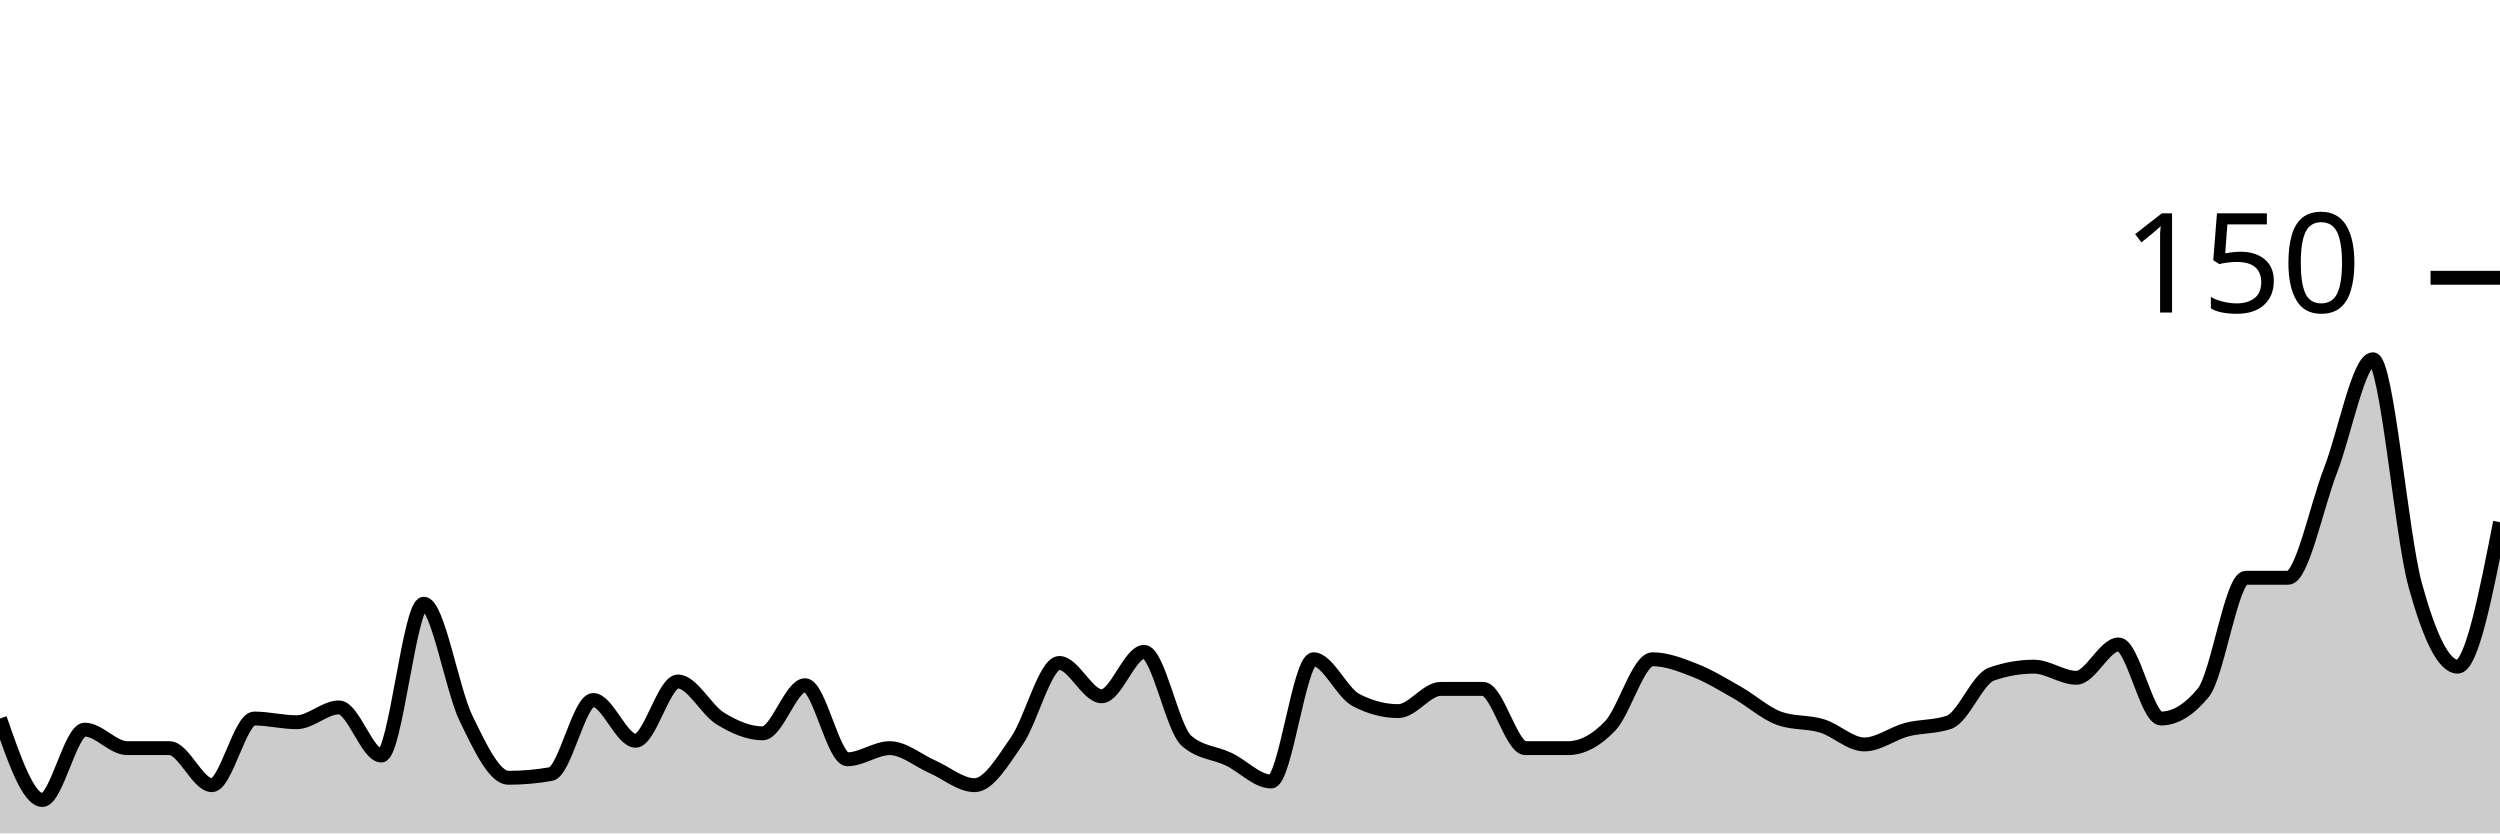
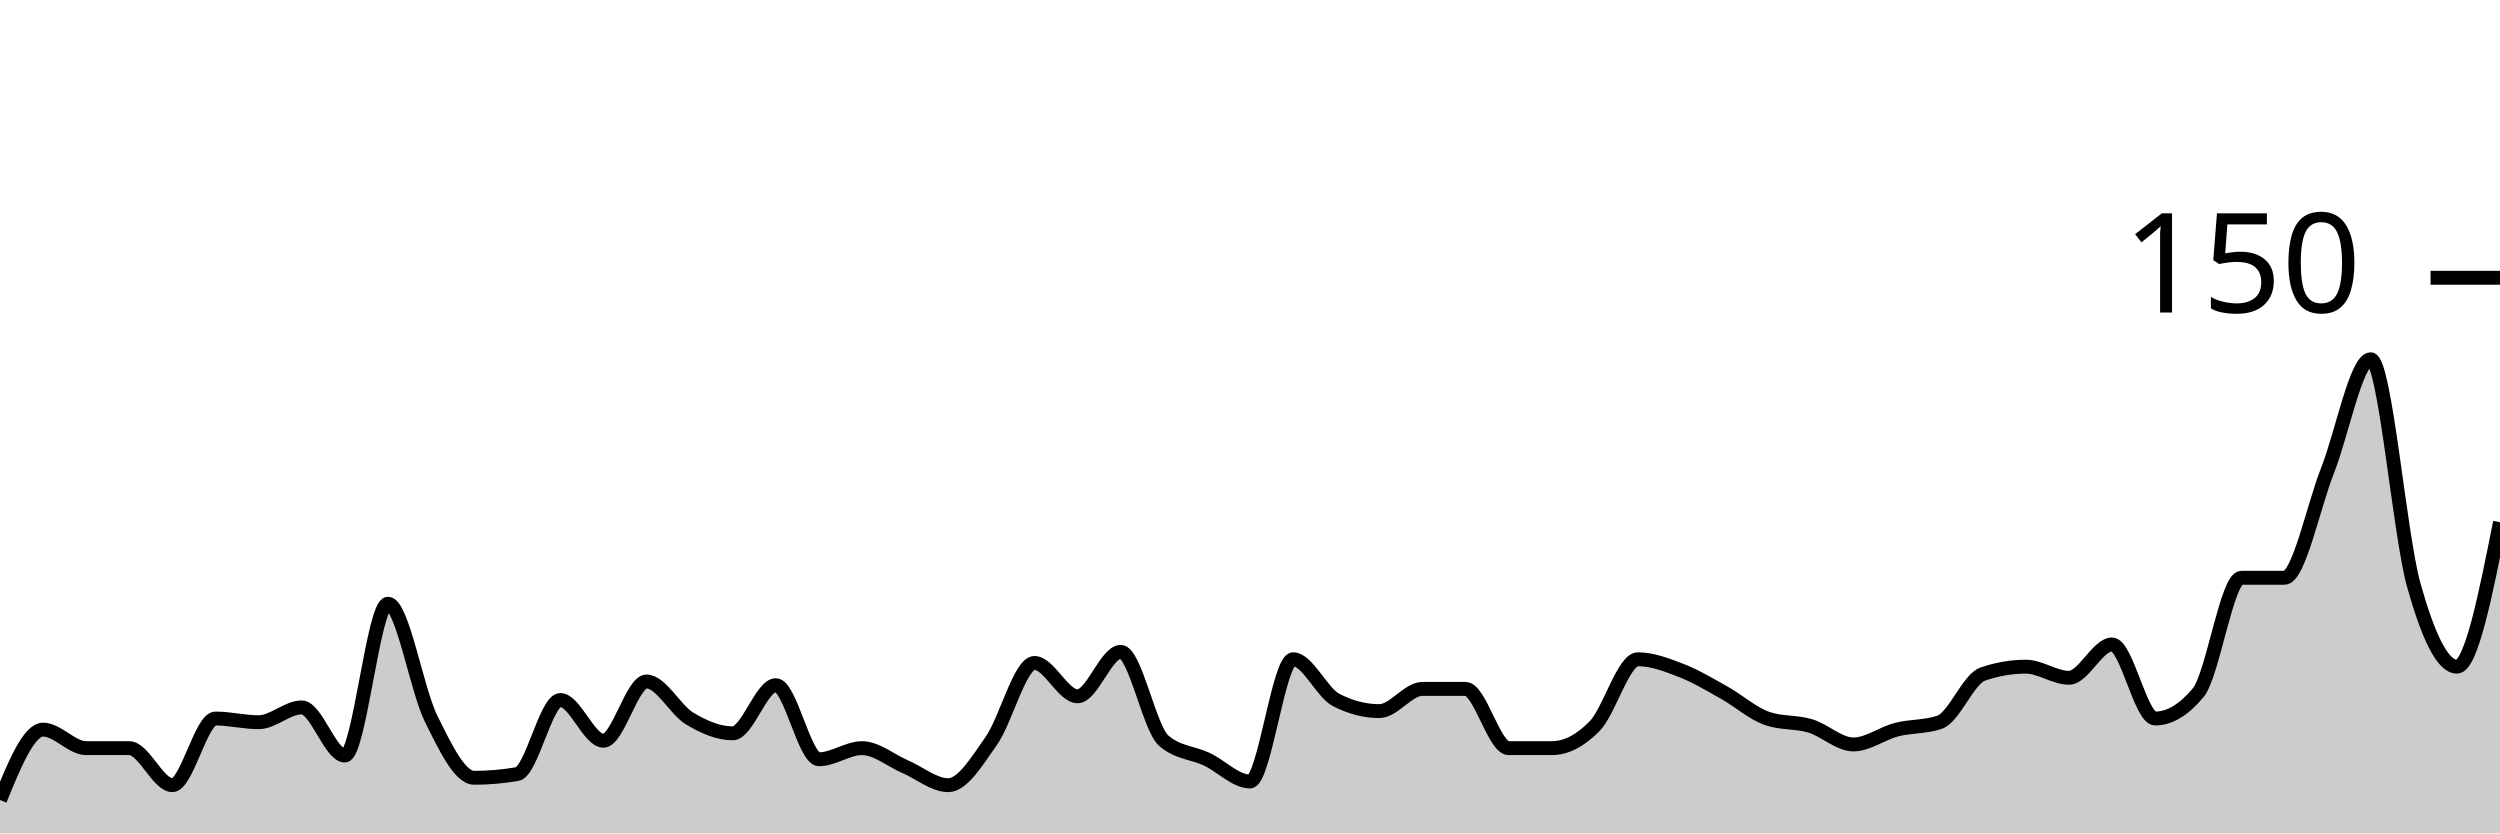
<svg xmlns="http://www.w3.org/2000/svg" viewBox="0 0 180 60">
  <g transform="translate(0,20)">
-     <path class="area" fill="rgba(0, 0, 0, 0.2)" d="M0,31.733C1.017,34.667,2.034,37.6,3.051,37.6C4.068,37.6,5.085,32.533,6.102,32.533C7.119,32.533,8.136,33.867,9.153,33.867C10.169,33.867,11.186,33.867,12.203,33.867C13.22,33.867,14.237,36.533,15.254,36.533C16.271,36.533,17.288,31.733,18.305,31.733C19.322,31.733,20.339,32,21.356,32C22.373,32,23.39,30.933,24.407,30.933C25.424,30.933,26.441,34.4,27.458,34.4C28.475,34.4,29.492,23.467,30.508,23.467C31.525,23.467,32.542,29.644,33.559,31.733C34.576,33.822,35.593,36,36.61,36C37.627,36,38.644,35.911,39.661,35.733C40.678,35.556,41.695,30.4,42.712,30.4C43.729,30.4,44.746,33.333,45.763,33.333C46.78,33.333,47.797,29.067,48.814,29.067C49.831,29.067,50.847,31.111,51.864,31.733C52.881,32.356,53.898,32.8,54.915,32.8C55.932,32.8,56.949,29.333,57.966,29.333C58.983,29.333,60,34.667,61.017,34.667C62.034,34.667,63.051,33.867,64.068,33.867C65.085,33.867,66.102,34.756,67.119,35.2C68.136,35.644,69.153,36.533,70.169,36.533C71.186,36.533,72.203,34.8,73.22,33.333C74.237,31.867,75.254,27.733,76.271,27.733C77.288,27.733,78.305,30.133,79.322,30.133C80.339,30.133,81.356,26.933,82.373,26.933C83.39,26.933,84.407,32.444,85.424,33.333C86.441,34.222,87.458,34.178,88.475,34.667C89.492,35.156,90.508,36.267,91.525,36.267C92.542,36.267,93.559,27.467,94.576,27.467C95.593,27.467,96.61,29.867,97.627,30.4C98.644,30.933,99.661,31.2,100.678,31.2C101.695,31.2,102.712,29.6,103.729,29.6C104.746,29.6,105.763,29.6,106.78,29.6C107.797,29.6,108.814,33.867,109.831,33.867C110.847,33.867,111.864,33.867,112.881,33.867C113.898,33.867,114.915,33.333,115.932,32.267C116.949,31.2,117.966,27.467,118.983,27.467C120,27.467,121.017,27.867,122.034,28.267C123.051,28.667,124.068,29.289,125.085,29.867C126.102,30.444,127.119,31.378,128.136,31.733C129.153,32.089,130.169,31.956,131.186,32.267C132.203,32.578,133.22,33.6,134.237,33.6C135.254,33.6,136.271,32.8,137.288,32.533C138.305,32.267,139.322,32.356,140.339,32C141.356,31.644,142.373,28.889,143.39,28.533C144.407,28.178,145.424,28,146.441,28C147.458,28,148.475,28.8,149.492,28.8C150.508,28.8,151.525,26.4,152.542,26.4C153.559,26.4,154.576,31.733,155.593,31.733C156.61,31.733,157.627,31.111,158.644,29.867C159.661,28.622,160.678,21.6,161.695,21.6C162.712,21.6,163.729,21.6,164.746,21.6C165.763,21.6,166.78,16.489,167.797,13.867C168.814,11.244,169.831,5.867,170.847,5.867C171.864,5.867,172.881,18.444,173.898,22.133C174.915,25.822,175.932,28,176.949,28C177.966,28,178.983,22.8,180,17.6L180,40C178.983,40,177.966,40,176.949,40C175.932,40,174.915,40,173.898,40C172.881,40,171.864,40,170.847,40C169.831,40,168.814,40,167.797,40C166.78,40,165.763,40,164.746,40C163.729,40,162.712,40,161.695,40C160.678,40,159.661,40,158.644,40C157.627,40,156.61,40,155.593,40C154.576,40,153.559,40,152.542,40C151.525,40,150.508,40,149.492,40C148.475,40,147.458,40,146.441,40C145.424,40,144.407,40,143.39,40C142.373,40,141.356,40,140.339,40C139.322,40,138.305,40,137.288,40C136.271,40,135.254,40,134.237,40C133.22,40,132.203,40,131.186,40C130.169,40,129.153,40,128.136,40C127.119,40,126.102,40,125.085,40C124.068,40,123.051,40,122.034,40C121.017,40,120,40,118.983,40C117.966,40,116.949,40,115.932,40C114.915,40,113.898,40,112.881,40C111.864,40,110.847,40,109.831,40C108.814,40,107.797,40,106.78,40C105.763,40,104.746,40,103.729,40C102.712,40,101.695,40,100.678,40C99.661,40,98.644,40,97.627,40C96.61,40,95.593,40,94.576,40C93.559,40,92.542,40,91.525,40C90.508,40,89.492,40,88.475,40C87.458,40,86.441,40,85.424,40C84.407,40,83.39,40,82.373,40C81.356,40,80.339,40,79.322,40C78.305,40,77.288,40,76.271,40C75.254,40,74.237,40,73.22,40C72.203,40,71.186,40,70.169,40C69.153,40,68.136,40,67.119,40C66.102,40,65.085,40,64.068,40C63.051,40,62.034,40,61.017,40C60,40,58.983,40,57.966,40C56.949,40,55.932,40,54.915,40C53.898,40,52.881,40,51.864,40C50.847,40,49.831,40,48.814,40C47.797,40,46.78,40,45.763,40C44.746,40,43.729,40,42.712,40C41.695,40,40.678,40,39.661,40C38.644,40,37.627,40,36.61,40C35.593,40,34.576,40,33.559,40C32.542,40,31.525,40,30.508,40C29.492,40,28.475,40,27.458,40C26.441,40,25.424,40,24.407,40C23.39,40,22.373,40,21.356,40C20.339,40,19.322,40,18.305,40C17.288,40,16.271,40,15.254,40C14.237,40,13.22,40,12.203,40C11.186,40,10.169,40,9.153,40C8.136,40,7.119,40,6.102,40C5.085,40,4.068,40,3.051,40C2.034,40,1.017,40,0,40Z" />
-     <path class="line" stroke="black" fill="none" d="M0,31.733C1.017,34.667,2.034,37.6,3.051,37.6C4.068,37.6,5.085,32.533,6.102,32.533C7.119,32.533,8.136,33.867,9.153,33.867C10.169,33.867,11.186,33.867,12.203,33.867C13.22,33.867,14.237,36.533,15.254,36.533C16.271,36.533,17.288,31.733,18.305,31.733C19.322,31.733,20.339,32,21.356,32C22.373,32,23.39,30.933,24.407,30.933C25.424,30.933,26.441,34.4,27.458,34.4C28.475,34.4,29.492,23.467,30.508,23.467C31.525,23.467,32.542,29.644,33.559,31.733C34.576,33.822,35.593,36,36.61,36C37.627,36,38.644,35.911,39.661,35.733C40.678,35.556,41.695,30.4,42.712,30.4C43.729,30.4,44.746,33.333,45.763,33.333C46.78,33.333,47.797,29.067,48.814,29.067C49.831,29.067,50.847,31.111,51.864,31.733C52.881,32.356,53.898,32.8,54.915,32.8C55.932,32.8,56.949,29.333,57.966,29.333C58.983,29.333,60,34.667,61.017,34.667C62.034,34.667,63.051,33.867,64.068,33.867C65.085,33.867,66.102,34.756,67.119,35.2C68.136,35.644,69.153,36.533,70.169,36.533C71.186,36.533,72.203,34.8,73.22,33.333C74.237,31.867,75.254,27.733,76.271,27.733C77.288,27.733,78.305,30.133,79.322,30.133C80.339,30.133,81.356,26.933,82.373,26.933C83.39,26.933,84.407,32.444,85.424,33.333C86.441,34.222,87.458,34.178,88.475,34.667C89.492,35.156,90.508,36.267,91.525,36.267C92.542,36.267,93.559,27.467,94.576,27.467C95.593,27.467,96.61,29.867,97.627,30.4C98.644,30.933,99.661,31.2,100.678,31.2C101.695,31.2,102.712,29.6,103.729,29.6C104.746,29.6,105.763,29.6,106.78,29.6C107.797,29.6,108.814,33.867,109.831,33.867C110.847,33.867,111.864,33.867,112.881,33.867C113.898,33.867,114.915,33.333,115.932,32.267C116.949,31.2,117.966,27.467,118.983,27.467C120,27.467,121.017,27.867,122.034,28.267C123.051,28.667,124.068,29.289,125.085,29.867C126.102,30.444,127.119,31.378,128.136,31.733C129.153,32.089,130.169,31.956,131.186,32.267C132.203,32.578,133.22,33.6,134.237,33.6C135.254,33.6,136.271,32.8,137.288,32.533C138.305,32.267,139.322,32.356,140.339,32C141.356,31.644,142.373,28.889,143.39,28.533C144.407,28.178,145.424,28,146.441,28C147.458,28,148.475,28.8,149.492,28.8C150.508,28.8,151.525,26.4,152.542,26.4C153.559,26.4,154.576,31.733,155.593,31.733C156.61,31.733,157.627,31.111,158.644,29.867C159.661,28.622,160.678,21.6,161.695,21.6C162.712,21.6,163.729,21.6,164.746,21.6C165.763,21.6,166.78,16.489,167.797,13.867C168.814,11.244,169.831,5.867,170.847,5.867C171.864,5.867,172.881,18.444,173.898,22.133C174.915,25.822,175.932,28,176.949,28C177.966,28,178.983,22.8,180,17.6" />
+     <path class="area" fill="rgba(0, 0, 0, 0.2)" d="M0,37.6C1.034,35.067,2.069,32.533,3.103,32.533C4.138,32.533,5.172,33.867,6.207,33.867C7.241,33.867,8.276,33.867,9.31,33.867C10.345,33.867,11.379,36.533,12.414,36.533C13.448,36.533,14.483,31.733,15.517,31.733C16.552,31.733,17.586,32,18.621,32C19.655,32,20.69,30.933,21.724,30.933C22.759,30.933,23.793,34.4,24.828,34.4C25.862,34.4,26.897,23.467,27.931,23.467C28.966,23.467,30,29.644,31.034,31.733C32.069,33.822,33.103,36,34.138,36C35.172,36,36.207,35.911,37.241,35.733C38.276,35.556,39.31,30.4,40.345,30.4C41.379,30.4,42.414,33.333,43.448,33.333C44.483,33.333,45.517,29.067,46.552,29.067C47.586,29.067,48.621,31.111,49.655,31.733C50.69,32.356,51.724,32.8,52.759,32.8C53.793,32.8,54.828,29.333,55.862,29.333C56.897,29.333,57.931,34.667,58.966,34.667C60,34.667,61.034,33.867,62.069,33.867C63.103,33.867,64.138,34.756,65.172,35.2C66.207,35.644,67.241,36.533,68.276,36.533C69.31,36.533,70.345,34.8,71.379,33.333C72.414,31.867,73.448,27.733,74.483,27.733C75.517,27.733,76.552,30.133,77.586,30.133C78.621,30.133,79.655,26.933,80.69,26.933C81.724,26.933,82.759,32.444,83.793,33.333C84.828,34.222,85.862,34.178,86.897,34.667C87.931,35.156,88.966,36.267,90,36.267C91.034,36.267,92.069,27.467,93.103,27.467C94.138,27.467,95.172,29.867,96.207,30.4C97.241,30.933,98.276,31.2,99.31,31.2C100.345,31.2,101.379,29.6,102.414,29.6C103.448,29.6,104.483,29.6,105.517,29.6C106.552,29.6,107.586,33.867,108.621,33.867C109.655,33.867,110.69,33.867,111.724,33.867C112.759,33.867,113.793,33.333,114.828,32.267C115.862,31.2,116.897,27.467,117.931,27.467C118.966,27.467,120,27.867,121.034,28.267C122.069,28.667,123.103,29.289,124.138,29.867C125.172,30.444,126.207,31.378,127.241,31.733C128.276,32.089,129.31,31.956,130.345,32.267C131.379,32.578,132.414,33.6,133.448,33.6C134.483,33.6,135.517,32.8,136.552,32.533C137.586,32.267,138.621,32.356,139.655,32C140.69,31.644,141.724,28.889,142.759,28.533C143.793,28.178,144.828,28,145.862,28C146.897,28,147.931,28.8,148.966,28.8C150,28.8,151.034,26.4,152.069,26.4C153.103,26.4,154.138,31.733,155.172,31.733C156.207,31.733,157.241,31.111,158.276,29.867C159.31,28.622,160.345,21.6,161.379,21.6C162.414,21.6,163.448,21.6,164.483,21.6C165.517,21.6,166.552,16.489,167.586,13.867C168.621,11.244,169.655,5.867,170.69,5.867C171.724,5.867,172.759,18.444,173.793,22.133C174.828,25.822,175.862,28,176.897,28C177.931,28,178.966,22.8,180,17.6L180,40C178.966,40,177.931,40,176.897,40C175.862,40,174.828,40,173.793,40C172.759,40,171.724,40,170.69,40C169.655,40,168.621,40,167.586,40C166.552,40,165.517,40,164.483,40C163.448,40,162.414,40,161.379,40C160.345,40,159.31,40,158.276,40C157.241,40,156.207,40,155.172,40C154.138,40,153.103,40,152.069,40C151.034,40,150,40,148.966,40C147.931,40,146.897,40,145.862,40C144.828,40,143.793,40,142.759,40C141.724,40,140.69,40,139.655,40C138.621,40,137.586,40,136.552,40C135.517,40,134.483,40,133.448,40C132.414,40,131.379,40,130.345,40C129.31,40,128.276,40,127.241,40C126.207,40,125.172,40,124.138,40C123.103,40,122.069,40,121.034,40C120,40,118.966,40,117.931,40C116.897,40,115.862,40,114.828,40C113.793,40,112.759,40,111.724,40C110.69,40,109.655,40,108.621,40C107.586,40,106.552,40,105.517,40C104.483,40,103.448,40,102.414,40C101.379,40,100.345,40,99.31,40C98.276,40,97.241,40,96.207,40C95.172,40,94.138,40,93.103,40C92.069,40,91.034,40,90,40C88.966,40,87.931,40,86.897,40C85.862,40,84.828,40,83.793,40C82.759,40,81.724,40,80.69,40C79.655,40,78.621,40,77.586,40C76.552,40,75.517,40,74.483,40C73.448,40,72.414,40,71.379,40C70.345,40,69.31,40,68.276,40C67.241,40,66.207,40,65.172,40C64.138,40,63.103,40,62.069,40C61.034,40,60,40,58.966,40C57.931,40,56.897,40,55.862,40C54.828,40,53.793,40,52.759,40C51.724,40,50.69,40,49.655,40C48.621,40,47.586,40,46.552,40C45.517,40,44.483,40,43.448,40C42.414,40,41.379,40,40.345,40C39.31,40,38.276,40,37.241,40C36.207,40,35.172,40,34.138,40C33.103,40,32.069,40,31.034,40C30,40,28.966,40,27.931,40C26.897,40,25.862,40,24.828,40C23.793,40,22.759,40,21.724,40C20.69,40,19.655,40,18.621,40C17.586,40,16.552,40,15.517,40C14.483,40,13.448,40,12.414,40C11.379,40,10.345,40,9.31,40C8.276,40,7.241,40,6.207,40C5.172,40,4.138,40,3.103,40C2.069,40,1.034,40,0,40Z" />
+     <path class="line" stroke="black" fill="none" d="M0,37.6C1.034,35.067,2.069,32.533,3.103,32.533C4.138,32.533,5.172,33.867,6.207,33.867C7.241,33.867,8.276,33.867,9.31,33.867C10.345,33.867,11.379,36.533,12.414,36.533C13.448,36.533,14.483,31.733,15.517,31.733C16.552,31.733,17.586,32,18.621,32C19.655,32,20.69,30.933,21.724,30.933C22.759,30.933,23.793,34.4,24.828,34.4C25.862,34.4,26.897,23.467,27.931,23.467C28.966,23.467,30,29.644,31.034,31.733C32.069,33.822,33.103,36,34.138,36C35.172,36,36.207,35.911,37.241,35.733C38.276,35.556,39.31,30.4,40.345,30.4C41.379,30.4,42.414,33.333,43.448,33.333C44.483,33.333,45.517,29.067,46.552,29.067C47.586,29.067,48.621,31.111,49.655,31.733C50.69,32.356,51.724,32.8,52.759,32.8C53.793,32.8,54.828,29.333,55.862,29.333C56.897,29.333,57.931,34.667,58.966,34.667C60,34.667,61.034,33.867,62.069,33.867C63.103,33.867,64.138,34.756,65.172,35.2C66.207,35.644,67.241,36.533,68.276,36.533C69.31,36.533,70.345,34.8,71.379,33.333C72.414,31.867,73.448,27.733,74.483,27.733C75.517,27.733,76.552,30.133,77.586,30.133C78.621,30.133,79.655,26.933,80.69,26.933C81.724,26.933,82.759,32.444,83.793,33.333C84.828,34.222,85.862,34.178,86.897,34.667C87.931,35.156,88.966,36.267,90,36.267C91.034,36.267,92.069,27.467,93.103,27.467C94.138,27.467,95.172,29.867,96.207,30.4C97.241,30.933,98.276,31.2,99.31,31.2C100.345,31.2,101.379,29.6,102.414,29.6C103.448,29.6,104.483,29.6,105.517,29.6C106.552,29.6,107.586,33.867,108.621,33.867C109.655,33.867,110.69,33.867,111.724,33.867C112.759,33.867,113.793,33.333,114.828,32.267C115.862,31.2,116.897,27.467,117.931,27.467C118.966,27.467,120,27.867,121.034,28.267C122.069,28.667,123.103,29.289,124.138,29.867C125.172,30.444,126.207,31.378,127.241,31.733C128.276,32.089,129.31,31.956,130.345,32.267C131.379,32.578,132.414,33.6,133.448,33.6C134.483,33.6,135.517,32.8,136.552,32.533C137.586,32.267,138.621,32.356,139.655,32C140.69,31.644,141.724,28.889,142.759,28.533C143.793,28.178,144.828,28,145.862,28C146.897,28,147.931,28.8,148.966,28.8C150,28.8,151.034,26.4,152.069,26.4C153.103,26.4,154.138,31.733,155.172,31.733C156.207,31.733,157.241,31.111,158.276,29.867C159.31,28.622,160.345,21.6,161.379,21.6C162.414,21.6,163.448,21.6,164.483,21.6C165.517,21.6,166.552,16.489,167.586,13.867C168.621,11.244,169.655,5.867,170.69,5.867C171.724,5.867,172.759,18.444,173.793,22.133C174.828,25.822,175.862,28,176.897,28C177.931,28,178.966,22.8,180,17.6" />
    <path class="axis-ceiling" stroke-width="1" stroke="black" fill="none" d="M175,0L180,0" />
    <text class="axis-ceiling-label" font-family="sans-serif" text-anchor="end" font-size="10px" x="170" y="2.5">150</text>
  </g>
</svg>
